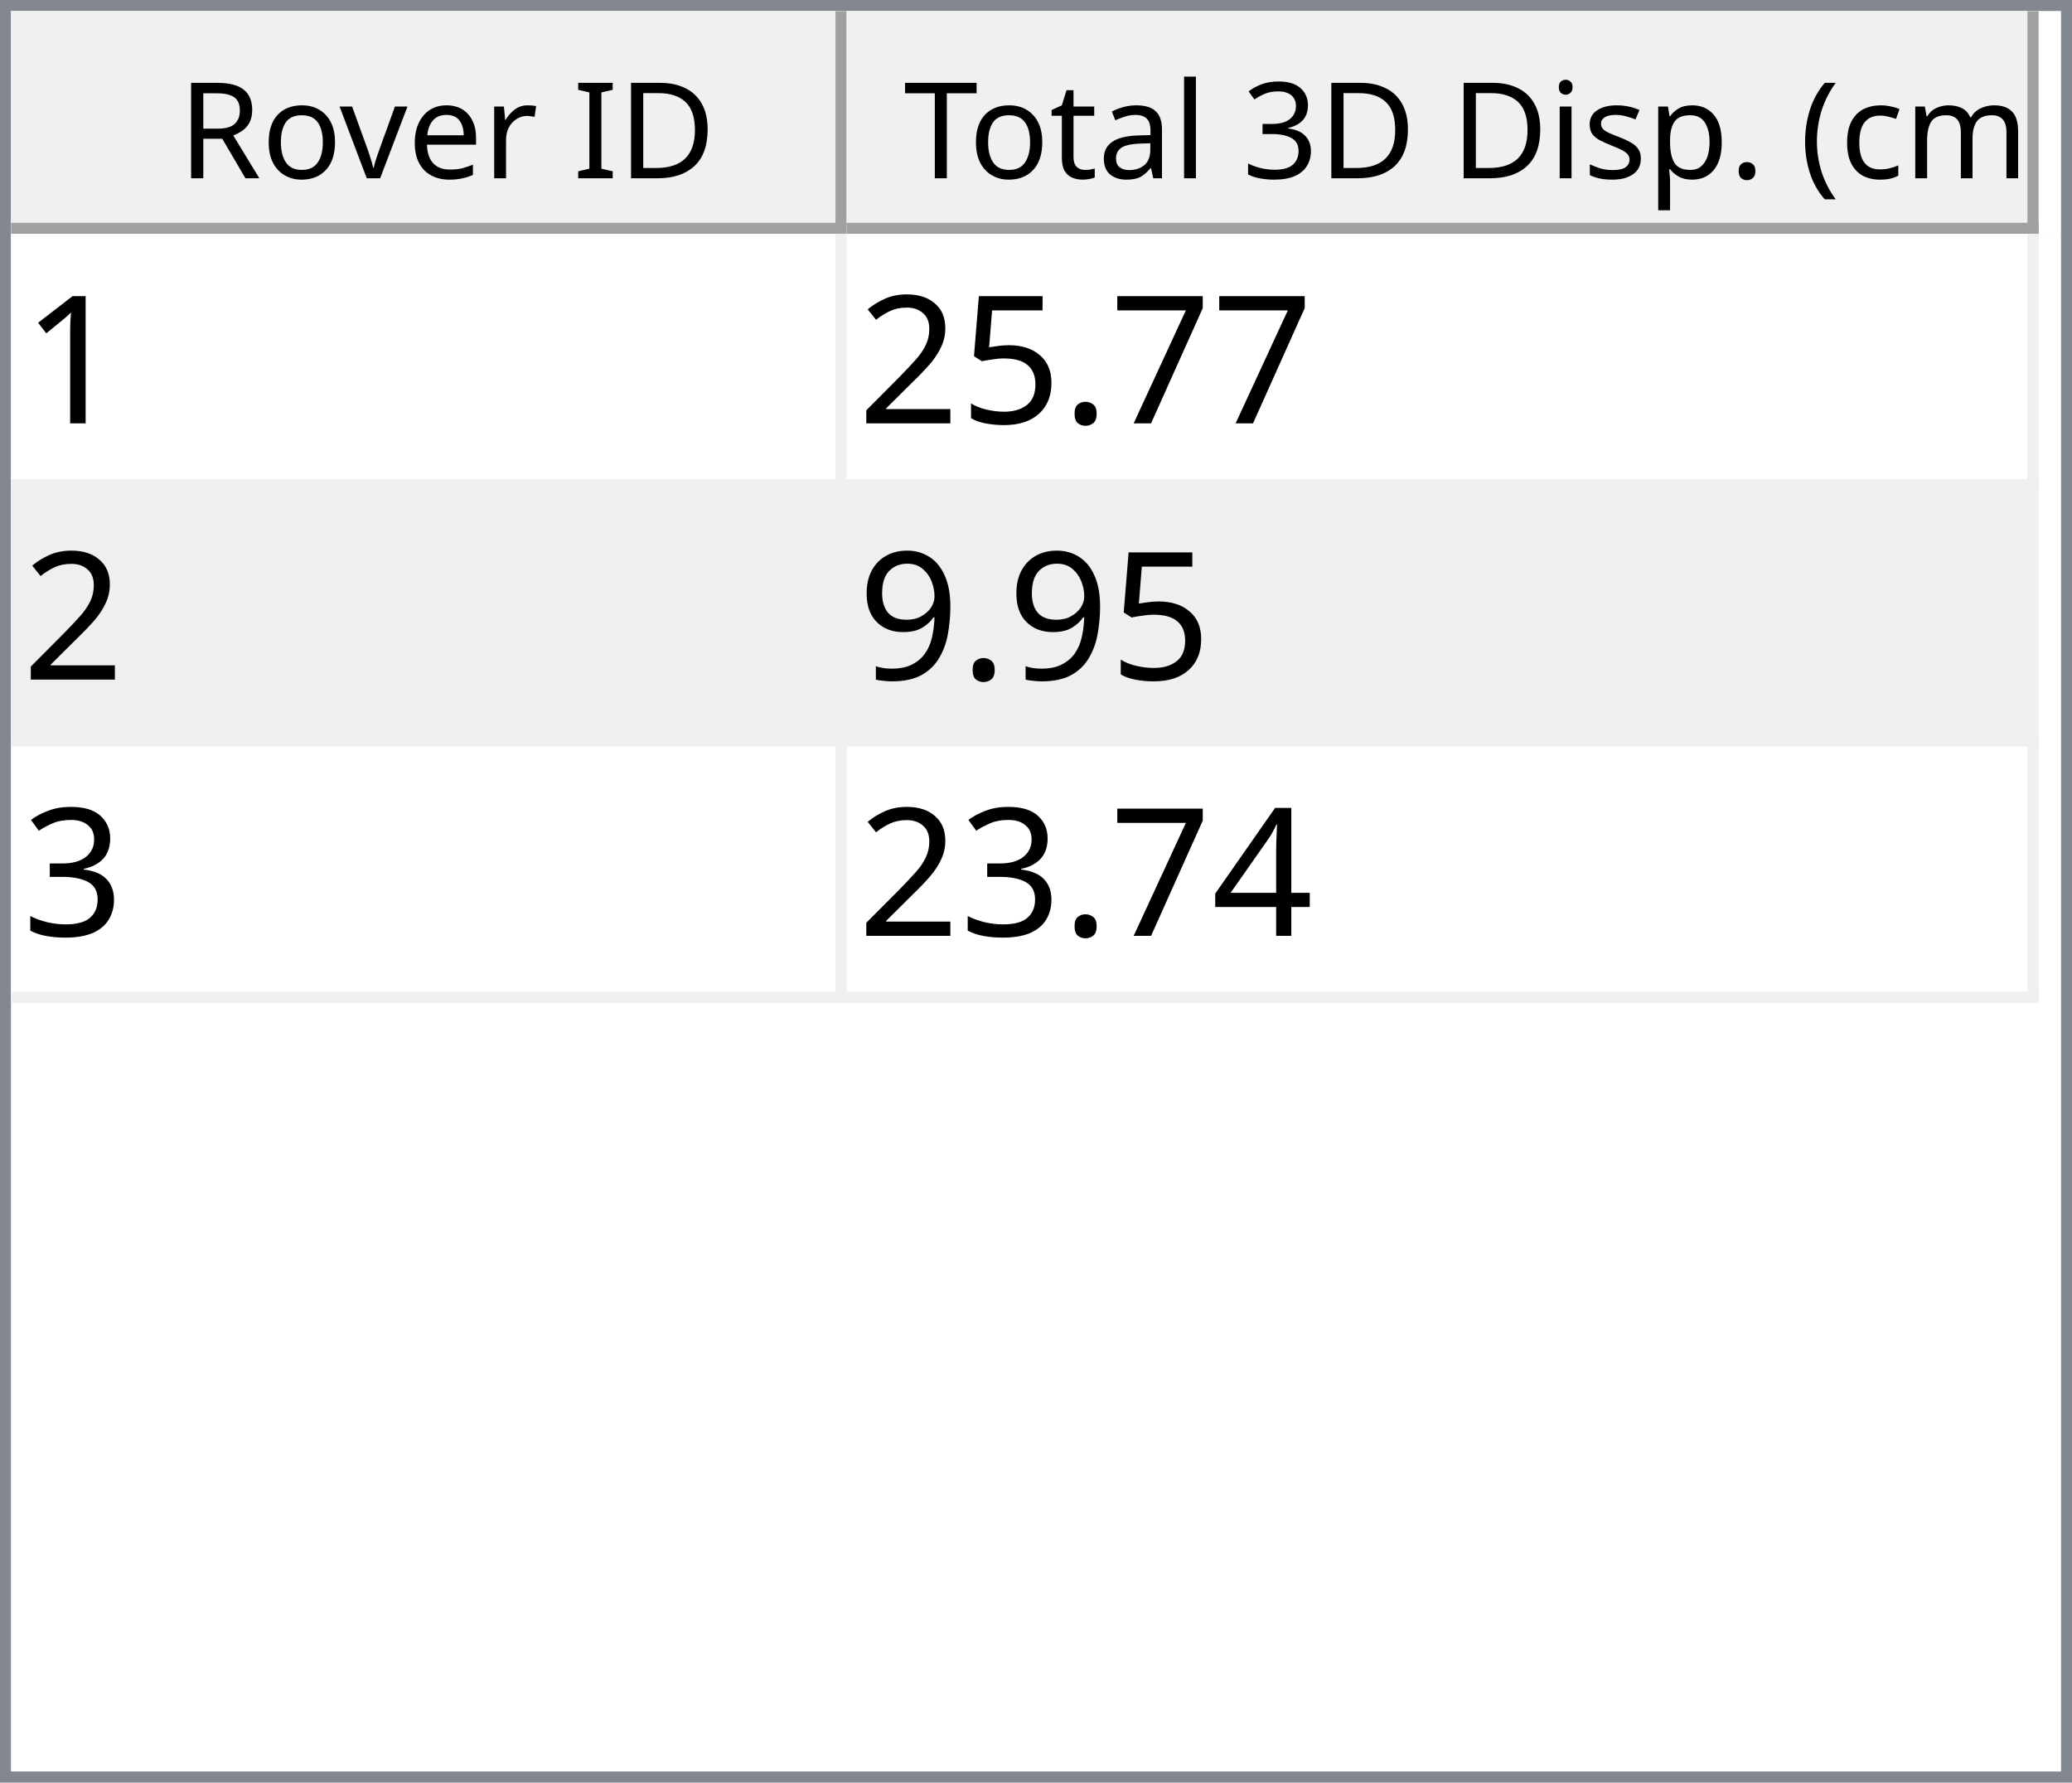
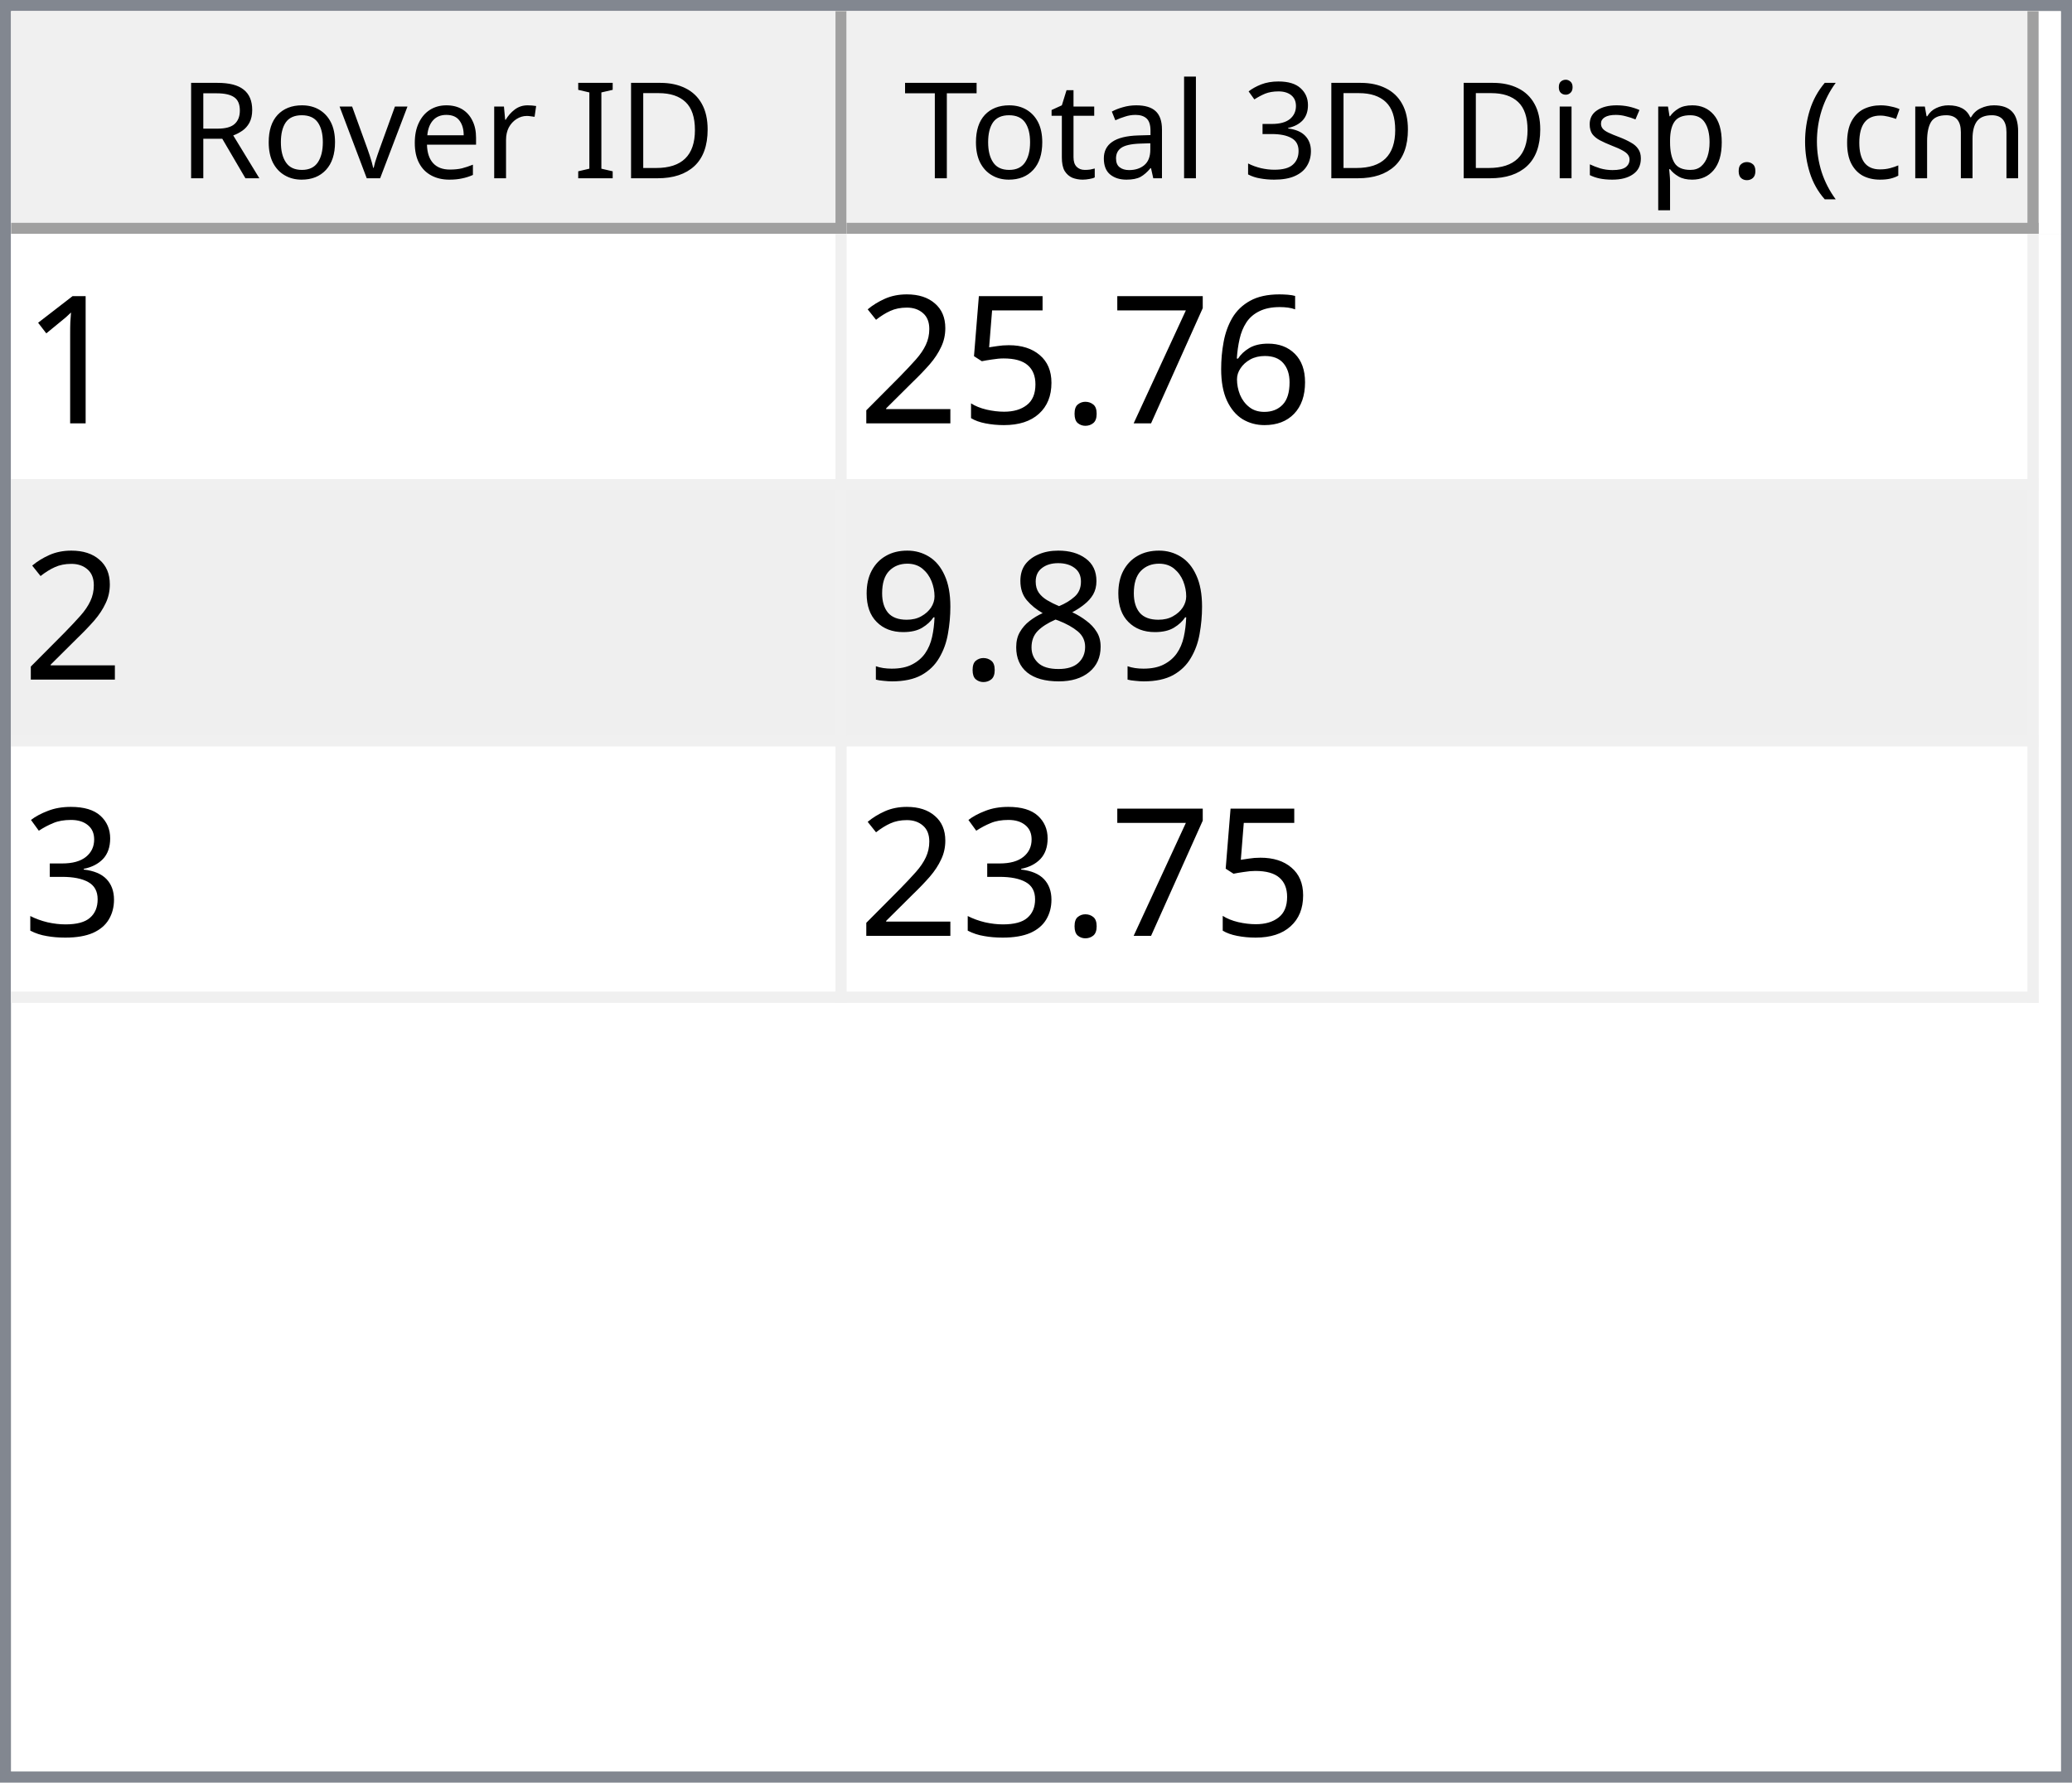
<svg xmlns="http://www.w3.org/2000/svg" style="fill-opacity:1; color-rendering:auto; color-interpolation:auto; text-rendering:auto; stroke:black; stroke-linecap:square; stroke-miterlimit:10; shape-rendering:auto; stroke-opacity:1; fill:black; stroke-dasharray:none; font-weight:normal; stroke-width:1; font-family:'Dialog'; font-style:normal; stroke-linejoin:miter; font-size:12px; stroke-dashoffset:0; image-rendering:auto;" width="186" height="160">
  <defs id="genericDefs" />
  <g>
    <defs id="defs1">
      <clipPath clipPathUnits="userSpaceOnUse" id="clipPath1">
        <path d="M0 0 L186 0 L186 160 L0 160 L0 0 Z" />
      </clipPath>
      <clipPath clipPathUnits="userSpaceOnUse" id="clipPath2">
        <path d="M0 0 L0 160 L186 160 L186 0 Z" />
      </clipPath>
      <clipPath clipPathUnits="userSpaceOnUse" id="clipPath3">
        <path d="M0 0 L0 20 L184 20 L184 0 Z" />
      </clipPath>
      <clipPath clipPathUnits="userSpaceOnUse" id="clipPath4">
        <path d="M0 0 L0 20 L75 20 L75 0 Z" />
      </clipPath>
      <clipPath clipPathUnits="userSpaceOnUse" id="clipPath5">
        <path d="M1 1 L1 19 L74 19 L74 1 Z" />
      </clipPath>
      <clipPath clipPathUnits="userSpaceOnUse" id="clipPath6">
        <path d="M0 0 L0 18 L73 18 L73 0 Z" />
      </clipPath>
      <clipPath clipPathUnits="userSpaceOnUse" id="clipPath7">
        <path d="M-0.5 -0.5 L-0.5 19.5 L74.5 19.5 L74.5 -0.5 Z" />
      </clipPath>
      <clipPath clipPathUnits="userSpaceOnUse" id="clipPath8">
        <path d="M0 0 L0 20 L107 20 L107 0 Z" />
      </clipPath>
      <clipPath clipPathUnits="userSpaceOnUse" id="clipPath9">
        <path d="M1 1 L1 19 L106 19 L106 1 Z" />
      </clipPath>
      <clipPath clipPathUnits="userSpaceOnUse" id="clipPath10">
        <path d="M0 0 L0 18 L105 18 L105 0 Z" />
      </clipPath>
      <clipPath clipPathUnits="userSpaceOnUse" id="clipPath11">
        <path d="M-0.5 -0.5 L-0.5 19.5 L106.5 19.5 L106.5 -0.5 Z" />
      </clipPath>
      <clipPath clipPathUnits="userSpaceOnUse" id="clipPath12">
        <path d="M0 0 L0 138 L184 138 L184 0 Z" />
      </clipPath>
      <clipPath clipPathUnits="userSpaceOnUse" id="clipPath13">
        <path d="M0 0 L0 69 L182 69 L182 0 Z" />
      </clipPath>
      <clipPath clipPathUnits="userSpaceOnUse" id="clipPath14">
        <path d="M-0.5 -0.5 L-0.5 68.5 L181.5 68.5 L181.5 -0.5 Z" />
      </clipPath>
      <clipPath clipPathUnits="userSpaceOnUse" id="clipPath15">
        <path d="M0 0 L0 22 L74 22 L74 0 Z" />
      </clipPath>
      <clipPath clipPathUnits="userSpaceOnUse" id="clipPath16">
        <path d="M0 0 L0 22 L106 22 L106 0 Z" />
      </clipPath>
      <font horiz-adv-x="64.551" id="font1">
        <font-face ascent="107.91" descent="25.098" units-per-em="100" style="font-style:normal; font-family:Segoe UI; font-weight:normal;" />
        <missing-glyph horiz-adv-x="64.551" d="M8.109 0 L8.109 68.266 L56.453 68.266 L56.453 0 L8.109 0 ZM15.328 7.234 L49.219 7.234 L49.219 61.031 L15.328 61.031 L15.328 7.234 Z" />
        <glyph unicode="D" horiz-adv-x="70.117" d="M9.188 0 L9.188 70.016 L28.516 70.016 Q65.531 70.016 65.531 35.891 Q65.531 19.672 55.25 9.836 Q44.969 0 27.734 0 L9.188 0 ZM17.391 62.594 L17.391 7.422 L27.828 7.422 Q41.609 7.422 49.273 14.797 Q56.938 22.172 56.938 35.688 Q56.938 62.594 28.328 62.594 L17.391 62.594 Z" />
        <glyph unicode="I" horiz-adv-x="26.611" d="M17.391 0 L9.188 0 L9.188 70.016 L17.391 70.016 L17.391 0 Z" />
        <glyph unicode=" " horiz-adv-x="27.393" d="" />
        <glyph unicode="r" horiz-adv-x="34.766" d="M34.188 41.891 Q32.078 43.5 28.125 43.5 Q23 43.5 19.555 38.672 Q16.109 33.844 16.109 25.484 L16.109 0 L8.109 0 L8.109 50 L16.109 50 L16.109 39.703 L16.312 39.703 Q18.016 44.969 21.531 47.922 Q25.047 50.875 29.391 50.875 Q32.516 50.875 34.188 50.203 L34.188 41.891 Z" />
        <glyph unicode="e" horiz-adv-x="52.295" d="M48.297 23 L12.984 23 Q13.188 14.656 17.484 10.109 Q21.781 5.562 29.297 5.562 Q37.75 5.562 44.828 11.141 L44.828 3.609 Q38.234 -1.172 27.391 -1.172 Q16.797 -1.172 10.742 5.641 Q4.688 12.453 4.688 24.812 Q4.688 36.469 11.305 43.82 Q17.922 51.172 27.734 51.172 Q37.547 51.172 42.922 44.828 Q48.297 38.484 48.297 27.203 L48.297 23 ZM40.094 29.781 Q40.047 36.719 36.75 40.578 Q33.453 44.438 27.594 44.438 Q21.922 44.438 17.969 40.383 Q14.016 36.328 13.094 29.781 L40.094 29.781 Z" />
        <glyph unicode="v" horiz-adv-x="47.9" d="M47.406 50 L27.484 0 L19.625 0 L0.688 50 L9.469 50 L22.172 13.672 Q23.578 9.672 23.922 6.688 L24.125 6.688 Q24.609 10.453 25.688 13.484 L38.969 50 L47.406 50 Z" />
        <glyph unicode="o" horiz-adv-x="58.594" d="M29 -1.172 Q17.922 -1.172 11.305 5.836 Q4.688 12.844 4.688 24.422 Q4.688 37.016 11.57 44.094 Q18.453 51.172 30.172 51.172 Q41.359 51.172 47.633 44.289 Q53.906 37.406 53.906 25.203 Q53.906 13.234 47.141 6.031 Q40.375 -1.172 29 -1.172 ZM29.594 44.438 Q21.875 44.438 17.383 39.188 Q12.891 33.938 12.891 24.703 Q12.891 15.828 17.43 10.695 Q21.969 5.562 29.594 5.562 Q37.359 5.562 41.531 10.594 Q45.703 15.625 45.703 24.906 Q45.703 34.281 41.531 39.359 Q37.359 44.438 29.594 44.438 Z" />
        <glyph unicode="R" horiz-adv-x="59.814" d="M59.375 0 L49.609 0 L37.891 19.625 Q36.281 22.359 34.766 24.289 Q33.25 26.219 31.664 27.438 Q30.078 28.656 28.25 29.219 Q26.422 29.781 24.125 29.781 L17.391 29.781 L17.391 0 L9.188 0 L9.188 70.016 L30.078 70.016 Q34.672 70.016 38.555 68.867 Q42.438 67.719 45.289 65.375 Q48.141 63.031 49.758 59.547 Q51.375 56.062 51.375 51.375 Q51.375 47.703 50.273 44.656 Q49.172 41.609 47.148 39.211 Q45.125 36.812 42.266 35.133 Q39.406 33.453 35.844 32.516 L35.844 32.328 Q37.594 31.547 38.891 30.547 Q40.188 29.547 41.359 28.18 Q42.531 26.812 43.68 25.078 Q44.828 23.344 46.234 21.047 L59.375 0 ZM17.391 62.594 L17.391 37.203 L28.516 37.203 Q31.594 37.203 34.203 38.133 Q36.812 39.062 38.719 40.797 Q40.625 42.531 41.703 45.047 Q42.781 47.562 42.781 50.688 Q42.781 56.297 39.141 59.445 Q35.5 62.594 28.609 62.594 L17.391 62.594 Z" />
        <glyph unicode=")" horiz-adv-x="30.176" d="M8.297 -15.922 L1.172 -15.922 Q16.406 2.344 16.406 26.812 Q16.406 51.469 1.078 70.016 L8.297 70.016 Q23.531 52.156 23.531 26.703 Q23.531 1.375 8.297 -15.922 Z" />
        <glyph unicode="m" horiz-adv-x="86.133" d="M79.109 0 L71.094 0 L71.094 28.719 Q71.094 37.016 68.531 40.727 Q65.969 44.438 59.906 44.438 Q54.781 44.438 51.195 39.75 Q47.609 35.062 47.609 28.516 L47.609 0 L39.594 0 L39.594 29.688 Q39.594 44.438 28.219 44.438 Q22.953 44.438 19.531 40.016 Q16.109 35.594 16.109 28.516 L16.109 0 L8.109 0 L8.109 50 L16.109 50 L16.109 42.094 L16.312 42.094 Q21.625 51.172 31.844 51.172 Q36.969 51.172 40.773 48.312 Q44.578 45.453 46 40.828 Q51.562 51.172 62.594 51.172 Q79.109 51.172 79.109 30.812 L79.109 0 Z" />
        <glyph unicode="c" horiz-adv-x="46.191" d="M42.188 2.297 Q36.422 -1.172 28.516 -1.172 Q17.828 -1.172 11.258 5.789 Q4.688 12.75 4.688 23.828 Q4.688 36.188 11.766 43.68 Q18.844 51.172 30.672 51.172 Q37.25 51.172 42.281 48.734 L42.281 40.531 Q36.719 44.438 30.375 44.438 Q22.703 44.438 17.797 38.945 Q12.891 33.453 12.891 24.516 Q12.891 15.719 17.508 10.641 Q22.125 5.562 29.891 5.562 Q36.422 5.562 42.188 9.906 L42.188 2.297 Z" />
        <glyph unicode="(" horiz-adv-x="30.176" d="M29.109 -15.922 L21.969 -15.922 Q6.844 1.375 6.844 26.703 Q6.844 52.156 21.969 70.016 L29.203 70.016 Q13.875 51.469 13.875 26.812 Q13.875 2.344 29.109 -15.922 Z" />
        <glyph unicode="." horiz-adv-x="21.68" d="M10.891 -1.078 Q8.641 -1.078 7.055 0.539 Q5.469 2.156 5.469 4.391 Q5.469 6.641 7.055 8.273 Q8.641 9.906 10.891 9.906 Q13.188 9.906 14.797 8.273 Q16.406 6.641 16.406 4.391 Q16.406 2.156 14.797 0.539 Q13.188 -1.078 10.891 -1.078 Z" />
        <glyph unicode="p" horiz-adv-x="58.789" d="M16.312 7.234 L16.109 7.234 L16.109 -23 L8.109 -23 L8.109 50 L16.109 50 L16.109 41.219 L16.312 41.219 Q22.219 51.172 33.594 51.172 Q43.266 51.172 48.688 44.461 Q54.109 37.75 54.109 26.469 Q54.109 13.922 48 6.375 Q41.891 -1.172 31.297 -1.172 Q21.578 -1.172 16.312 7.234 ZM16.109 27.391 L16.109 20.406 Q16.109 14.203 20.141 9.883 Q24.172 5.562 30.375 5.562 Q37.641 5.562 41.773 11.133 Q45.906 16.703 45.906 26.609 Q45.906 34.969 42.047 39.703 Q38.188 44.438 31.594 44.438 Q24.609 44.438 20.359 39.578 Q16.109 34.719 16.109 27.391 Z" />
        <glyph unicode="s" horiz-adv-x="42.432" d="M5.078 1.812 L5.078 10.406 Q11.625 5.562 19.484 5.562 Q30.031 5.562 30.031 12.594 Q30.031 14.594 29.125 15.992 Q28.219 17.391 26.68 18.461 Q25.141 19.531 23.07 20.383 Q21 21.234 18.609 22.172 Q15.281 23.484 12.766 24.828 Q10.25 26.172 8.57 27.859 Q6.891 29.547 6.031 31.695 Q5.172 33.844 5.172 36.719 Q5.172 40.234 6.789 42.945 Q8.406 45.656 11.086 47.484 Q13.766 49.312 17.211 50.242 Q20.656 51.172 24.312 51.172 Q30.812 51.172 35.938 48.922 L35.938 40.828 Q30.422 44.438 23.25 44.438 Q21 44.438 19.195 43.922 Q17.391 43.406 16.094 42.477 Q14.797 41.547 14.086 40.258 Q13.375 38.969 13.375 37.406 Q13.375 35.453 14.086 34.133 Q14.797 32.812 16.164 31.789 Q17.531 30.766 19.484 29.938 Q21.438 29.109 23.922 28.125 Q27.25 26.859 29.883 25.516 Q32.516 24.172 34.375 22.484 Q36.234 20.797 37.234 18.602 Q38.234 16.406 38.234 13.375 Q38.234 9.672 36.602 6.938 Q34.969 4.203 32.234 2.398 Q29.5 0.594 25.93 -0.289 Q22.359 -1.172 18.453 -1.172 Q10.75 -1.172 5.078 1.812 Z" />
        <glyph unicode="i" horiz-adv-x="24.219" d="M12.203 62.703 Q10.062 62.703 8.547 64.164 Q7.031 65.625 7.031 67.875 Q7.031 70.125 8.547 71.609 Q10.062 73.094 12.203 73.094 Q14.406 73.094 15.945 71.609 Q17.484 70.125 17.484 67.875 Q17.484 65.719 15.945 64.211 Q14.406 62.703 12.203 62.703 ZM16.109 0 L8.109 0 L8.109 50 L16.109 50 L16.109 0 Z" />
        <glyph unicode="3" horiz-adv-x="53.906" d="M46.531 19.828 Q46.531 15.094 44.75 11.211 Q42.969 7.328 39.719 4.57 Q36.469 1.812 31.93 0.297 Q27.391 -1.219 21.922 -1.219 Q11.922 -1.219 6 2.594 L6 11.188 Q13.094 5.609 22.219 5.609 Q25.875 5.609 28.828 6.539 Q31.781 7.469 33.906 9.227 Q36.031 10.984 37.18 13.477 Q38.328 15.969 38.328 19.094 Q38.328 32.812 18.797 32.812 L12.984 32.812 L12.984 39.594 L18.5 39.594 Q35.797 39.594 35.797 52.484 Q35.797 64.406 22.609 64.406 Q15.188 64.406 8.688 59.422 L8.688 67.188 Q15.375 71.188 24.609 71.188 Q29 71.188 32.57 69.969 Q36.141 68.75 38.68 66.555 Q41.219 64.359 42.609 61.281 Q44 58.203 44 54.5 Q44 40.672 30.031 36.719 L30.031 36.531 Q33.594 36.141 36.625 34.797 Q39.656 33.453 41.852 31.305 Q44.047 29.156 45.289 26.25 Q46.531 23.344 46.531 19.828 Z" />
        <glyph unicode="l" horiz-adv-x="24.219" d="M16.109 0 L8.109 0 L8.109 74.031 L16.109 74.031 L16.109 0 Z" />
        <glyph unicode="a" horiz-adv-x="50.879" d="M43.891 0 L35.891 0 L35.891 7.812 L35.688 7.812 Q30.469 -1.172 20.312 -1.172 Q12.844 -1.172 8.617 2.781 Q4.391 6.734 4.391 13.281 Q4.391 27.297 20.906 29.594 L35.891 31.688 Q35.891 44.438 25.594 44.438 Q16.547 44.438 9.281 38.281 L9.281 46.484 Q16.656 51.172 26.266 51.172 Q43.891 51.172 43.891 32.516 L43.891 0 ZM35.891 25.297 L23.828 23.641 Q18.266 22.859 15.43 20.875 Q12.594 18.891 12.594 13.875 Q12.594 10.203 15.211 7.883 Q17.828 5.562 22.172 5.562 Q28.125 5.562 32.008 9.742 Q35.891 13.922 35.891 20.312 L35.891 25.297 Z" />
        <glyph unicode="t" horiz-adv-x="33.887" d="M31.297 0.484 Q28.469 -1.078 23.828 -1.078 Q10.688 -1.078 10.688 13.578 L10.688 43.172 L2.094 43.172 L2.094 50 L10.688 50 L10.688 62.203 L18.703 64.797 L18.703 50 L31.297 50 L31.297 43.172 L18.703 43.172 L18.703 14.984 Q18.703 9.969 20.414 7.82 Q22.125 5.672 26.078 5.672 Q29.109 5.672 31.297 7.328 L31.297 0.484 Z" />
        <glyph unicode="T" horiz-adv-x="52.393" d="M50.594 62.594 L30.375 62.594 L30.375 0 L22.172 0 L22.172 62.594 L2 62.594 L2 70.016 L50.594 70.016 L50.594 62.594 Z" />
      </font>
      <font horiz-adv-x="75.0" id="font2">
        <font-face ascent="100.537" descent="21.973" units-per-em="100" style="font-style:normal; font-family:sans-serif; font-weight:normal;" />
        <missing-glyph horiz-adv-x="75.0" d="M12.5 0 L12.5 62.5 L62.5 62.5 L62.5 0 L12.5 0 ZM14.062 1.562 L60.938 1.562 L60.938 60.938 L14.062 60.938 L14.062 1.562 Z" />
        <glyph unicode="1" horiz-adv-x="55.615" d="M37.25 0 L28.469 0 L28.469 56 Q25.297 52.984 20.141 49.953 Q14.984 46.922 10.891 45.406 L10.891 53.906 Q18.266 57.375 23.781 62.305 Q29.297 67.234 31.594 71.875 L37.25 71.875 L37.25 0 Z" />
+         <glyph unicode="6" horiz-adv-x="55.615" d="M49.75 54.047 L41.016 53.375 Q39.844 58.547 37.703 60.891 Q34.125 64.656 28.906 64.656 Q24.703 64.656 21.531 62.312 Q17.391 59.281 14.992 53.469 Q12.594 47.656 12.5 36.922 Q15.672 41.75 20.266 44.094 Q24.859 46.438 29.891 46.438 Q38.672 46.438 44.852 39.969 Q51.031 33.5 51.031 23.25 Q51.031 16.5 48.125 10.719 Q45.219 4.938 40.141 1.859 Q35.062 -1.219 28.609 -1.219 Q17.625 -1.219 10.695 6.859 Q3.766 14.938 3.766 33.5 Q3.766 54.25 11.422 63.672 Q18.109 71.875 29.438 71.875 Q37.891 71.875 43.289 67.141 Q48.688 62.406 49.75 54.047 ZM13.875 23.188 Q13.875 18.656 15.797 14.508 Q17.719 10.359 21.188 8.18 Q24.656 6 28.469 6 Q34.031 6 38.039 10.492 Q42.047 14.984 42.047 22.703 Q42.047 30.125 38.086 34.398 Q34.125 38.672 28.125 38.672 Q22.172 38.672 18.023 34.398 Q13.875 30.125 13.875 23.188 Z" />
        <glyph unicode="7" horiz-adv-x="55.615" d="M4.734 62.203 L4.734 70.656 L51.078 70.656 L51.078 63.812 Q44.234 56.547 37.523 44.484 Q30.812 32.422 27.156 19.672 Q24.516 10.688 23.781 0 L14.75 0 Q14.891 8.453 18.062 20.414 Q21.234 32.375 27.172 43.484 Q33.109 54.594 39.797 62.203 L4.734 62.203 Z" />
        <glyph unicode="." horiz-adv-x="27.783" d="M9.078 0 L9.078 10.016 L19.094 10.016 L19.094 0 L9.078 0 Z" />
        <glyph unicode="5" horiz-adv-x="55.615" d="M4.156 18.75 L13.375 19.531 Q14.406 12.797 18.141 9.398 Q21.875 6 27.156 6 Q33.5 6 37.891 10.789 Q42.281 15.578 42.281 23.484 Q42.281 31 38.062 35.352 Q33.844 39.703 27 39.703 Q22.75 39.703 19.336 37.773 Q15.922 35.844 13.969 32.766 L5.719 33.844 L12.641 70.609 L48.25 70.609 L48.25 62.203 L19.672 62.203 L15.828 42.969 Q22.266 47.469 29.344 47.469 Q38.719 47.469 45.164 40.969 Q51.609 34.469 51.609 24.266 Q51.609 14.547 45.953 7.469 Q39.062 -1.219 27.156 -1.219 Q17.391 -1.219 11.211 4.25 Q5.031 9.719 4.156 18.75 Z" />
        <glyph unicode="2" horiz-adv-x="55.615" d="M50.344 8.453 L50.344 0 L3.031 0 Q2.938 3.172 4.047 6.109 Q5.859 10.938 9.836 15.625 Q13.812 20.312 21.344 26.469 Q33.016 36.031 37.117 41.625 Q41.219 47.219 41.219 52.203 Q41.219 57.422 37.477 61.008 Q33.734 64.594 27.734 64.594 Q21.391 64.594 17.578 60.789 Q13.766 56.984 13.719 50.25 L4.688 51.172 Q5.609 61.281 11.664 66.578 Q17.719 71.875 27.938 71.875 Q38.234 71.875 44.242 66.164 Q50.25 60.453 50.25 52 Q50.25 47.703 48.492 43.555 Q46.734 39.406 42.656 34.812 Q38.578 30.219 29.109 22.219 Q21.188 15.578 18.945 13.211 Q16.703 10.844 15.234 8.453 L50.344 8.453 Z" />
+         <glyph unicode="8" horiz-adv-x="55.615" d="M17.672 38.812 Q12.203 40.828 9.57 44.539 Q6.938 48.25 6.938 53.422 Q6.938 61.234 12.555 66.555 Q18.172 71.875 27.484 71.875 Q36.859 71.875 42.578 66.43 Q48.297 60.984 48.297 53.172 Q48.297 48.188 45.68 44.508 Q43.062 40.828 37.75 38.812 Q44.344 36.672 47.781 31.883 Q51.219 27.094 51.219 20.453 Q51.219 11.281 44.727 5.031 Q38.234 -1.219 27.641 -1.219 Q17.047 -1.219 10.547 5.055 Q4.047 11.328 4.047 20.703 Q4.047 27.688 7.594 32.398 Q11.141 37.109 17.672 38.812 ZM15.922 53.719 Q15.922 48.641 19.195 45.414 Q22.469 42.188 27.688 42.188 Q32.766 42.188 36.016 45.383 Q39.266 48.578 39.266 53.219 Q39.266 58.062 35.914 61.359 Q32.562 64.656 27.594 64.656 Q22.562 64.656 19.242 61.43 Q15.922 58.203 15.922 53.719 ZM13.094 20.656 Q13.094 16.891 14.875 13.375 Q16.656 9.859 20.172 7.93 Q23.688 6 27.734 6 Q34.031 6 38.133 10.055 Q42.234 14.109 42.234 20.359 Q42.234 26.703 38.016 30.859 Q33.797 35.016 27.438 35.016 Q21.234 35.016 17.164 30.914 Q13.094 26.812 13.094 20.656 Z" />
        <glyph unicode="9" horiz-adv-x="55.615" d="M5.469 16.547 L13.922 17.328 Q14.984 11.375 18.016 8.688 Q21.047 6 25.781 6 Q29.828 6 32.883 7.859 Q35.938 9.719 37.891 12.82 Q39.844 15.922 41.164 21.195 Q42.484 26.469 42.484 31.938 Q42.484 32.516 42.438 33.688 Q39.797 29.5 35.234 26.883 Q30.672 24.266 25.344 24.266 Q16.453 24.266 10.305 30.711 Q4.156 37.156 4.156 47.703 Q4.156 58.594 10.578 65.234 Q17 71.875 26.656 71.875 Q33.641 71.875 39.43 68.117 Q45.219 64.359 48.219 57.398 Q51.219 50.438 51.219 37.25 Q51.219 23.531 48.242 15.406 Q45.266 7.281 39.383 3.031 Q33.5 -1.219 25.594 -1.219 Q17.188 -1.219 11.867 3.445 Q6.547 8.109 5.469 16.547 ZM41.453 48.141 Q41.453 55.719 37.43 60.156 Q33.406 64.594 27.734 64.594 Q21.875 64.594 17.531 59.812 Q13.188 55.031 13.188 47.406 Q13.188 40.578 17.312 36.305 Q21.438 32.031 27.484 32.031 Q33.594 32.031 37.523 36.305 Q41.453 40.578 41.453 48.141 Z" />
        <glyph unicode="3" horiz-adv-x="55.615" d="M4.203 18.891 L12.984 20.062 Q14.5 12.594 18.141 9.297 Q21.781 6 27 6 Q33.203 6 37.477 10.297 Q41.75 14.594 41.75 20.953 Q41.75 27 37.797 30.93 Q33.844 34.859 27.734 34.859 Q25.25 34.859 21.531 33.891 L22.516 41.609 Q23.391 41.5 23.922 41.5 Q29.547 41.5 34.039 44.43 Q38.531 47.359 38.531 53.469 Q38.531 58.297 35.258 61.477 Q31.984 64.656 26.812 64.656 Q21.688 64.656 18.266 61.43 Q14.844 58.203 13.875 51.766 L5.078 53.328 Q6.688 62.156 12.398 67.016 Q18.109 71.875 26.609 71.875 Q32.469 71.875 37.398 69.359 Q42.328 66.844 44.945 62.5 Q47.562 58.156 47.562 53.266 Q47.562 48.641 45.07 44.828 Q42.578 41.016 37.703 38.766 Q44.047 37.312 47.562 32.695 Q51.078 28.078 51.078 21.141 Q51.078 11.766 44.242 5.25 Q37.406 -1.266 26.953 -1.266 Q17.531 -1.266 11.305 4.352 Q5.078 9.969 4.203 18.891 Z" />
-         <glyph unicode="4" horiz-adv-x="55.615" d="M32.328 0 L32.328 17.141 L1.266 17.141 L1.266 25.203 L33.938 71.578 L41.109 71.578 L41.109 25.203 L50.781 25.203 L50.781 17.141 L41.109 17.141 L41.109 0 L32.328 0 ZM32.328 25.203 L32.328 57.469 L9.906 25.203 L32.328 25.203 Z" />
      </font>
    </defs>
    <g style="fill:white; stroke:white;">
      <rect x="0" y="0" width="186" style="clip-path:url(#clipPath1); stroke:none;" height="160" />
    </g>
    <g style="fill:white; text-rendering:optimizeSpeed; color-rendering:optimizeSpeed; image-rendering:optimizeSpeed; shape-rendering:crispEdges; stroke:white; color-interpolation:sRGB;">
      <rect x="0" width="186" height="160" y="0" style="stroke:none;" />
      <path style="stroke:none;" d="M0 160 L186 160 L186 0 L0 0 Z" />
    </g>
    <g style="fill:rgb(240,240,240); font-family:'Segoe UI'; stroke:rgb(240,240,240);">
      <rect x="0" y="0" width="186" style="clip-path:url(#clipPath2); stroke:none;" height="160" />
    </g>
    <g style="fill:rgb(130,135,144); font-family:'Segoe UI'; stroke:rgb(130,135,144);">
      <path d="M0 0 L186 0 L186 160 L0 160 L0 0 ZM1 1 L185 1 L185 159 L1 159 L1 1 Z" style="fill-rule:evenodd; clip-path:url(#clipPath2); stroke:none;" />
    </g>
    <g style="fill:white; font-family:'Segoe UI'; stroke:white;" transform="translate(1,1)">
      <rect x="0" y="0" width="184" style="clip-path:url(#clipPath3); stroke:none;" height="20" />
    </g>
    <g style="fill:rgb(240,240,240); font-family:'Segoe UI'; stroke:rgb(240,240,240);" transform="translate(1,1)">
      <rect x="0" y="0" width="75" style="clip-path:url(#clipPath4); stroke:none;" height="20" />
    </g>
    <g style="font-family:'Segoe UI';" transform="translate(2,2)">
      <text x="14" xml:space="preserve" y="14" style="clip-path:url(#clipPath6); stroke:none;">Rover ID</text>
    </g>
    <g style="fill:rgb(160,160,160); font-family:'Segoe UI'; stroke:rgb(160,160,160); stroke-linejoin:bevel;" transform="translate(1.5,1.5)">
      <line x1="74" x2="74" y1="0" style="fill:none; clip-path:url(#clipPath7);" y2="19" />
    </g>
    <g style="fill:rgb(160,160,160); font-family:'Segoe UI'; stroke:rgb(160,160,160); stroke-linejoin:bevel;" transform="matrix(1,0,0,1,1,1) translate(0.5,0.5)">
      <line x1="0" x2="74" y1="19" style="fill:none; clip-path:url(#clipPath7);" y2="19" />
    </g>
    <g style="fill:rgb(240,240,240); font-family:'Segoe UI'; stroke:rgb(240,240,240);" transform="translate(76,1)">
      <rect x="0" y="0" width="107" style="clip-path:url(#clipPath8); stroke:none;" height="20" />
    </g>
    <g style="font-family:'Segoe UI';" transform="translate(77,2)">
      <text x="1" xml:space="preserve" y="14" style="clip-path:url(#clipPath10); stroke:none;"> Total 3D Disp. (cm)</text>
    </g>
    <g style="fill:rgb(160,160,160); font-family:'Segoe UI'; stroke:rgb(160,160,160); stroke-linejoin:bevel;" transform="translate(76.5,1.5)">
      <line x1="106" x2="106" y1="0" style="fill:none; clip-path:url(#clipPath11);" y2="19" />
    </g>
    <g style="fill:rgb(160,160,160); font-family:'Segoe UI'; stroke:rgb(160,160,160); stroke-linejoin:bevel;" transform="matrix(1,0,0,1,76,1) translate(0.5,0.5)">
      <line x1="0" x2="106" y1="19" style="fill:none; clip-path:url(#clipPath11);" y2="19" />
    </g>
    <g style="fill:white; font-family:'Segoe UI'; stroke:white;" transform="translate(1,21)">
      <rect x="0" y="0" width="184" style="clip-path:url(#clipPath12); stroke:none;" height="138" />
    </g>
    <g style="fill:rgb(240,240,240); font-size:16px; font-family:sans-serif; stroke:rgb(240,240,240);" transform="translate(1,21)">
      <rect x="0" y="0" width="182" style="clip-path:url(#clipPath13); stroke:none;" height="69" />
      <line transform="translate(0.5,0.5)" x1="0" x2="181" y1="22" style="clip-path:url(#clipPath14); fill:none; stroke-linejoin:bevel;" y2="22" />
    </g>
    <g transform="matrix(1,0,0,1,1,21) translate(0.5,0.5)" style="fill:rgb(240,240,240); font-size:16px; font-family:sans-serif; stroke:rgb(240,240,240); stroke-linejoin:bevel;">
      <line x1="0" x2="181" y1="45" style="fill:none; clip-path:url(#clipPath14);" y2="45" />
    </g>
    <g transform="matrix(1,0,0,1,1,21) translate(0.5,0.5)" style="fill:rgb(240,240,240); font-size:16px; font-family:sans-serif; stroke:rgb(240,240,240); stroke-linejoin:bevel;">
      <line x1="0" x2="181" y1="68" style="fill:none; clip-path:url(#clipPath14);" y2="68" />
    </g>
    <g transform="matrix(1,0,0,1,1,21) translate(0.5,0.5)" style="fill:rgb(240,240,240); font-size:16px; font-family:sans-serif; stroke:rgb(240,240,240); stroke-linejoin:bevel;">
      <line x1="74" x2="74" y1="0" style="fill:none; clip-path:url(#clipPath14);" y2="68" />
    </g>
    <g transform="matrix(1,0,0,1,1,21) translate(0.5,0.5)" style="fill:rgb(240,240,240); font-size:16px; font-family:sans-serif; stroke:rgb(240,240,240); stroke-linejoin:bevel;">
      <line x1="181" x2="181" y1="0" style="fill:none; clip-path:url(#clipPath14);" y2="68" />
    </g>
    <g style="fill:white; font-size:16px; font-family:sans-serif; stroke:white;" transform="matrix(1,0,0,1,1,21)">
      <rect x="0" y="0" width="74" style="clip-path:url(#clipPath15); stroke:none;" height="22" />
      <text x="1" y="17" style="fill:black; clip-path:url(#clipPath15); stroke:none;" xml:space="preserve">1</text>
    </g>
    <g style="fill:white; font-size:16px; font-family:sans-serif; stroke:white;" transform="matrix(1,0,0,1,1,21) translate(75,0)">
      <rect x="0" y="0" width="106" style="clip-path:url(#clipPath16); stroke:none;" height="22" />
-       <text x="1" y="17" style="fill:black; clip-path:url(#clipPath16); stroke:none;" xml:space="preserve">25.77</text>
+       <text x="1" y="17" style="fill:black; clip-path:url(#clipPath16); stroke:none;" xml:space="preserve">25.76</text>
    </g>
    <g style="fill:rgb(239,239,239); font-size:16px; font-family:sans-serif; stroke:rgb(239,239,239);" transform="matrix(1,0,0,1,1,21) translate(0,23)">
      <rect x="0" y="0" width="74" style="clip-path:url(#clipPath15); stroke:none;" height="22" />
      <text x="1" y="17" style="fill:black; clip-path:url(#clipPath15); stroke:none;" xml:space="preserve">2</text>
    </g>
    <g style="fill:rgb(239,239,239); font-size:16px; font-family:sans-serif; stroke:rgb(239,239,239);" transform="matrix(1,0,0,1,1,21) translate(75,23)">
      <rect x="0" y="0" width="106" style="clip-path:url(#clipPath16); stroke:none;" height="22" />
-       <text x="1" y="17" style="fill:black; clip-path:url(#clipPath16); stroke:none;" xml:space="preserve">9.95</text>
+       <text x="1" y="17" style="fill:black; clip-path:url(#clipPath16); stroke:none;" xml:space="preserve">9.89</text>
    </g>
    <g style="fill:white; font-size:16px; font-family:sans-serif; stroke:white;" transform="matrix(1,0,0,1,1,21) translate(0,46)">
      <rect x="0" y="0" width="74" style="clip-path:url(#clipPath15); stroke:none;" height="22" />
      <text x="1" y="17" style="fill:black; clip-path:url(#clipPath15); stroke:none;" xml:space="preserve">3</text>
    </g>
    <g style="fill:white; font-size:16px; font-family:sans-serif; stroke:white;" transform="matrix(1,0,0,1,1,21) translate(75,46)">
      <rect x="0" y="0" width="106" style="clip-path:url(#clipPath16); stroke:none;" height="22" />
-       <text x="1" y="17" style="fill:black; clip-path:url(#clipPath16); stroke:none;" xml:space="preserve">23.74</text>
+       <text x="1" y="17" style="fill:black; clip-path:url(#clipPath16); stroke:none;" xml:space="preserve">23.75</text>
    </g>
  </g>
</svg>
